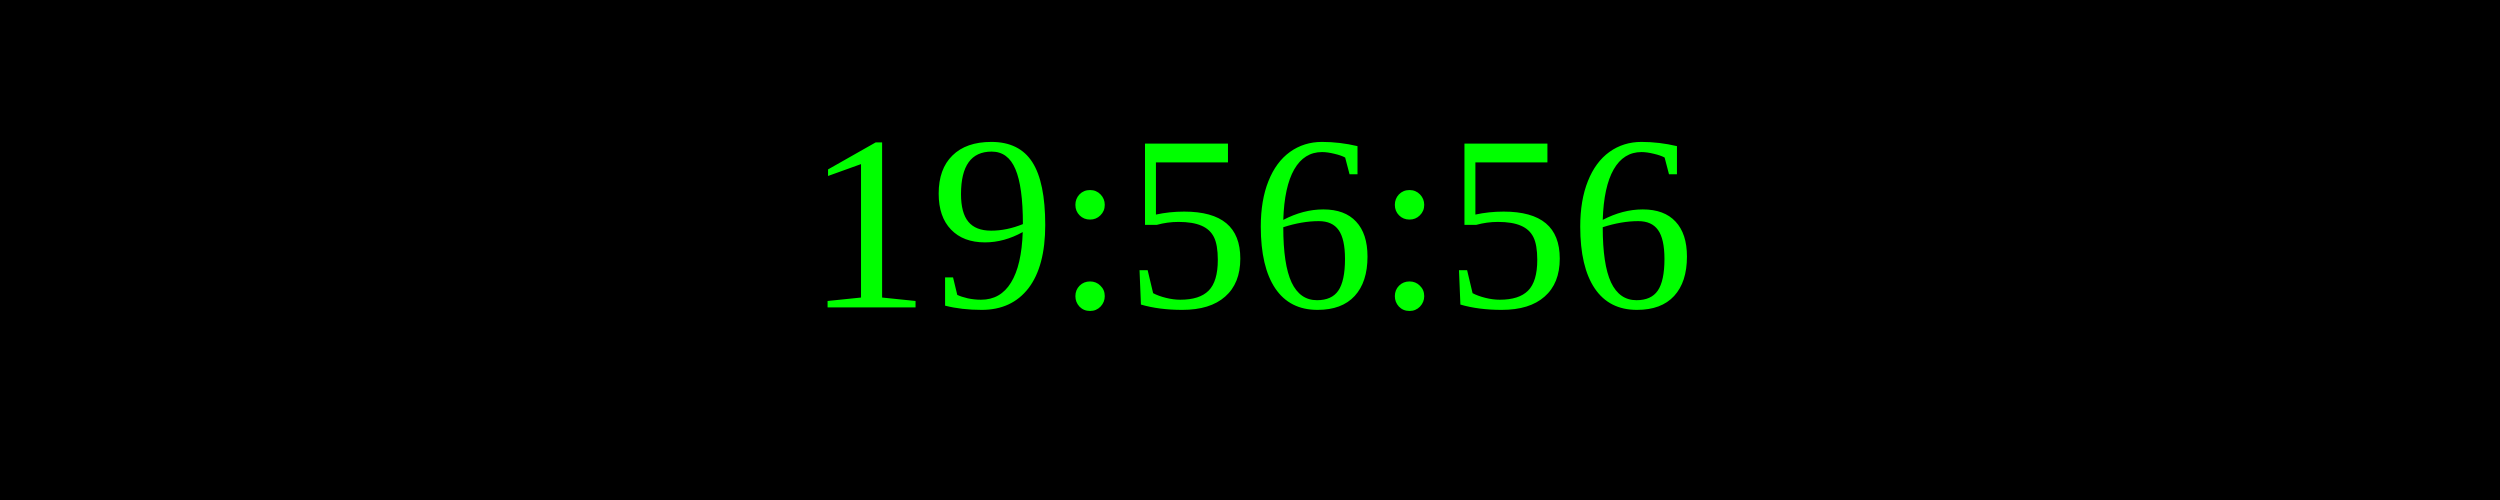
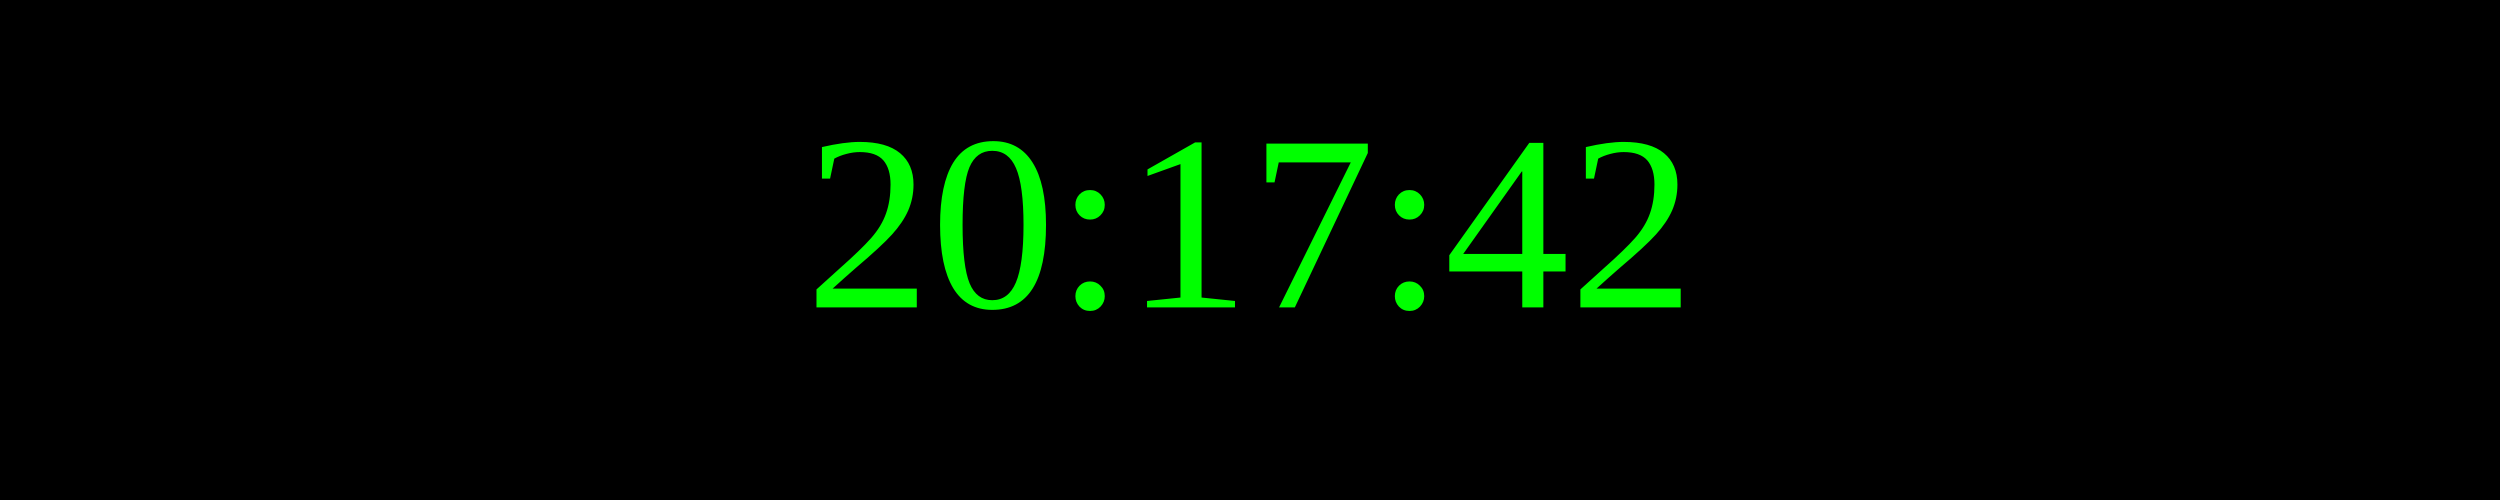
<svg xmlns="http://www.w3.org/2000/svg" width="250" height="50">
  <rect width="100%" height="100%" fill="black" />
  <text x="50%" y="50%" font-size="25" fill="lime" text-anchor="middle" dominant-baseline="middle">
- 19:56:56
+ 20:17:42
</text>
</svg>
